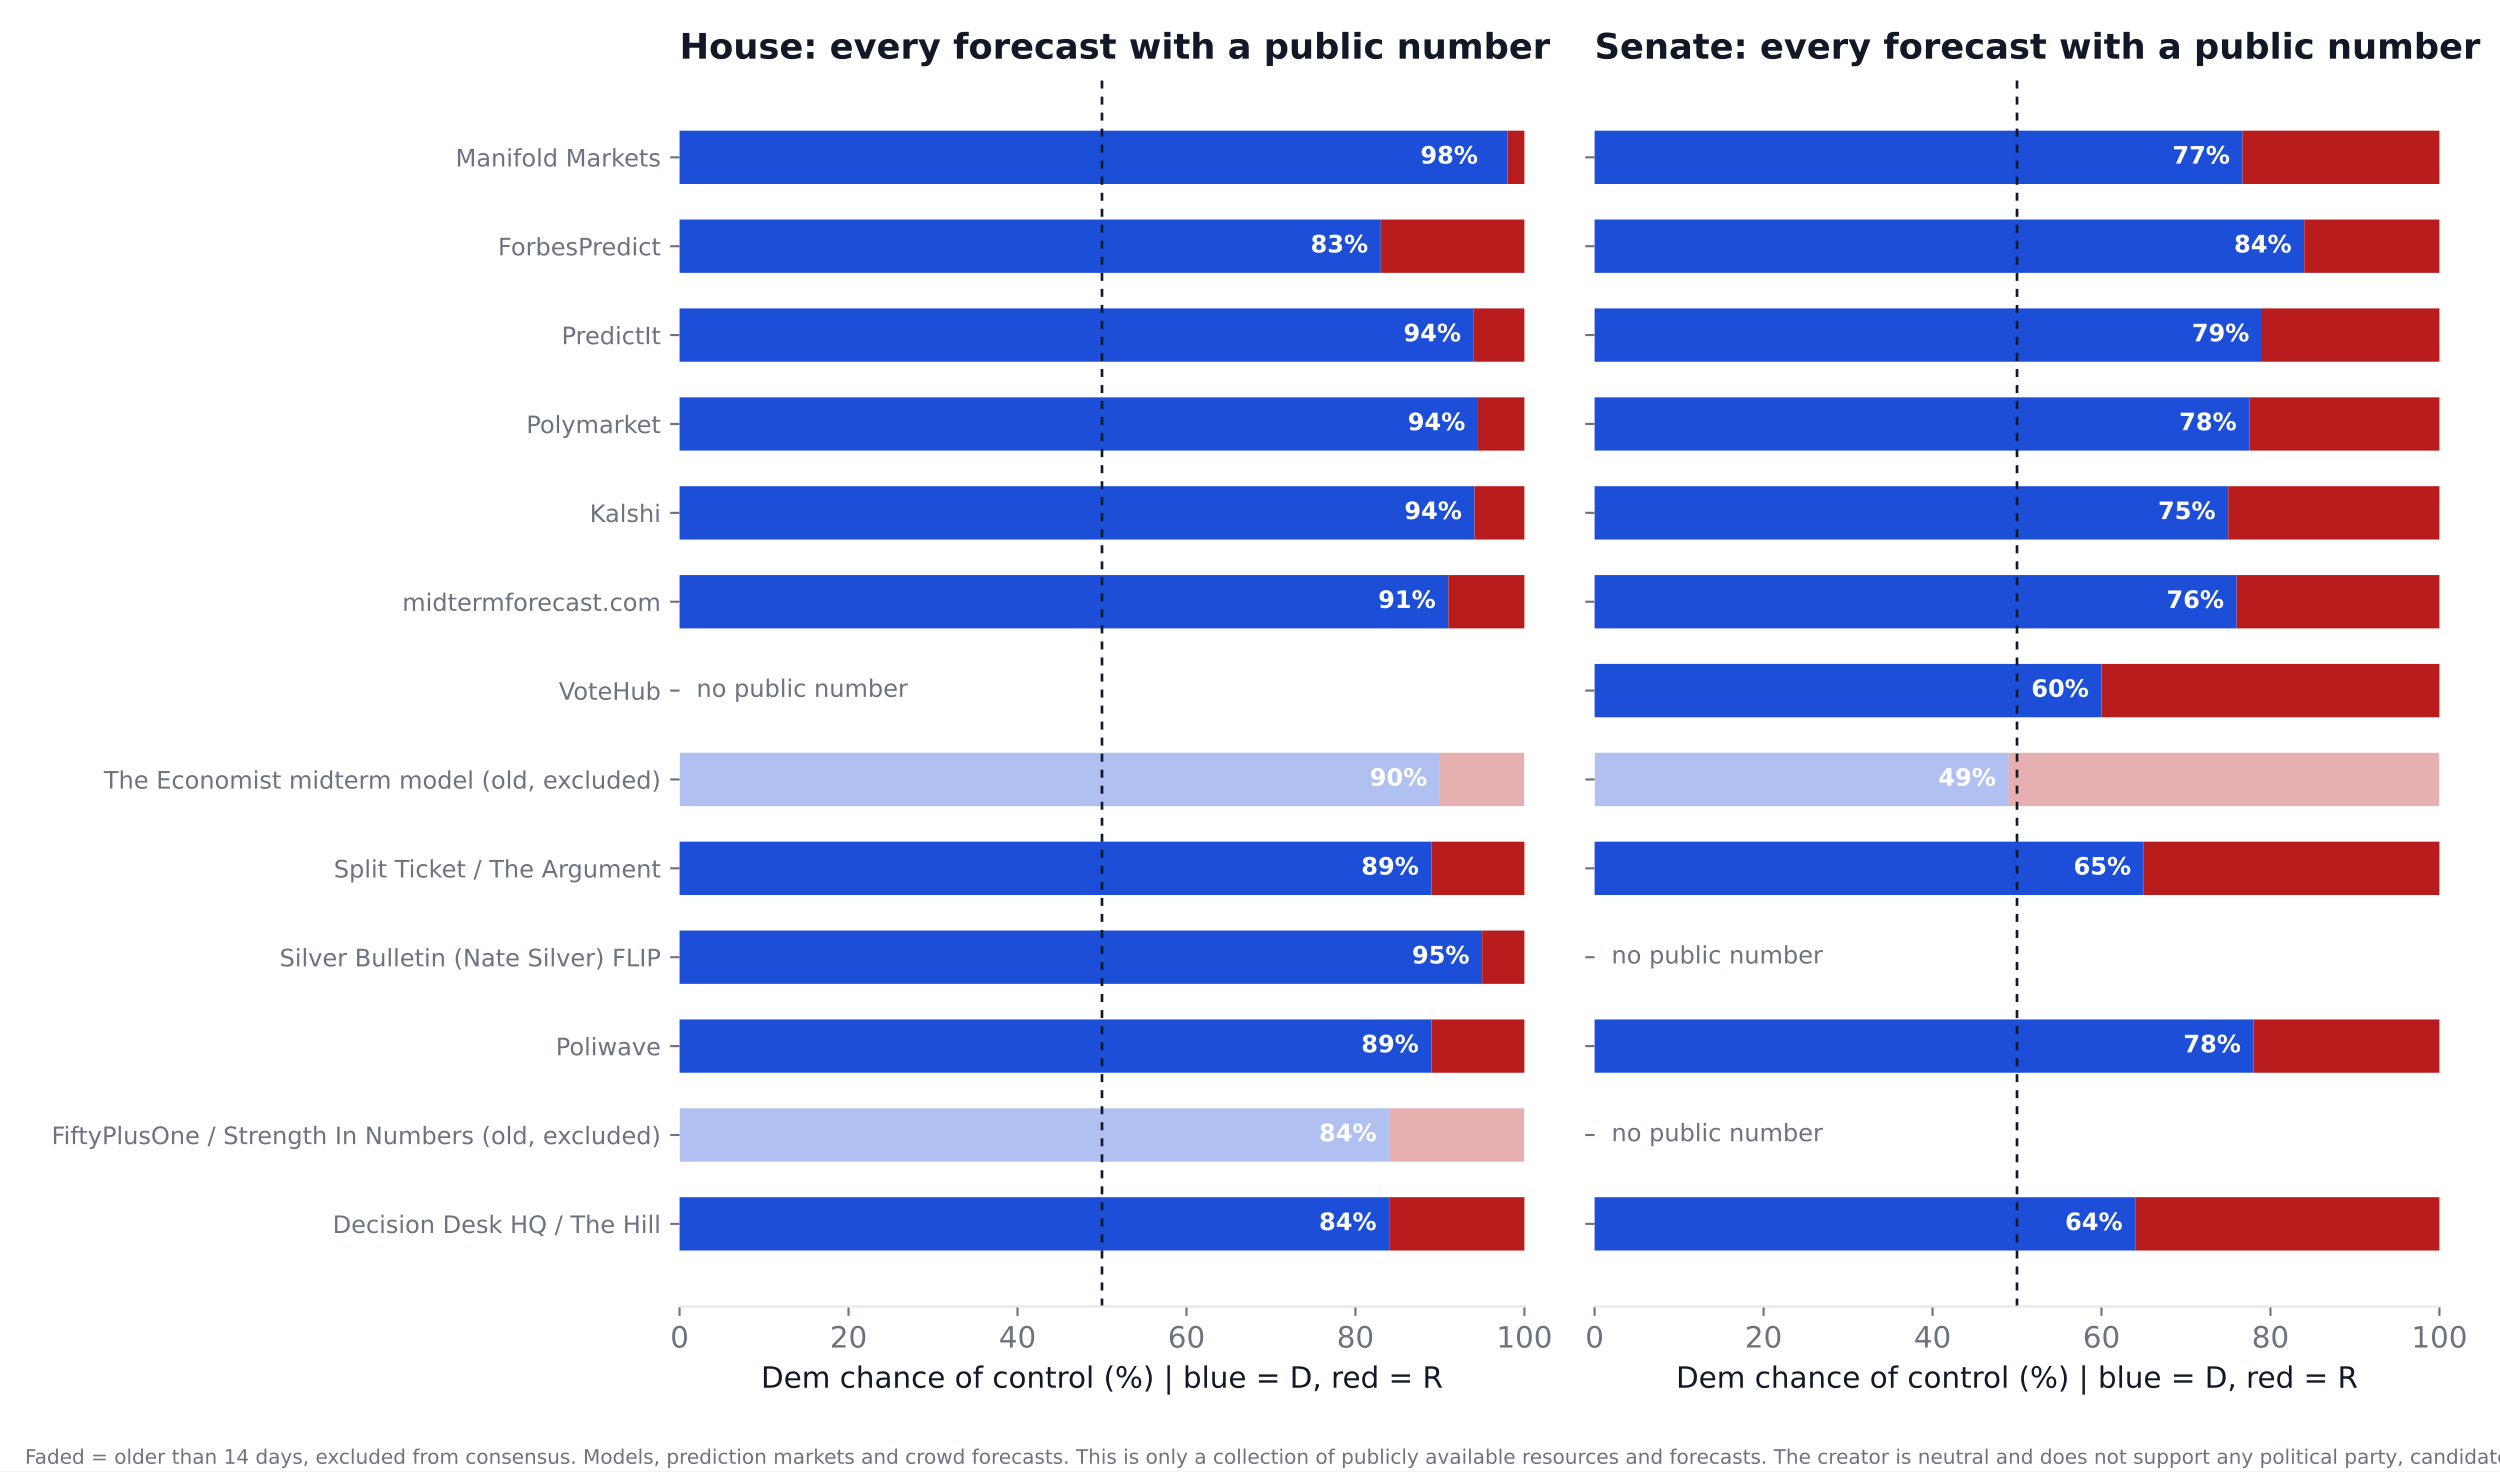
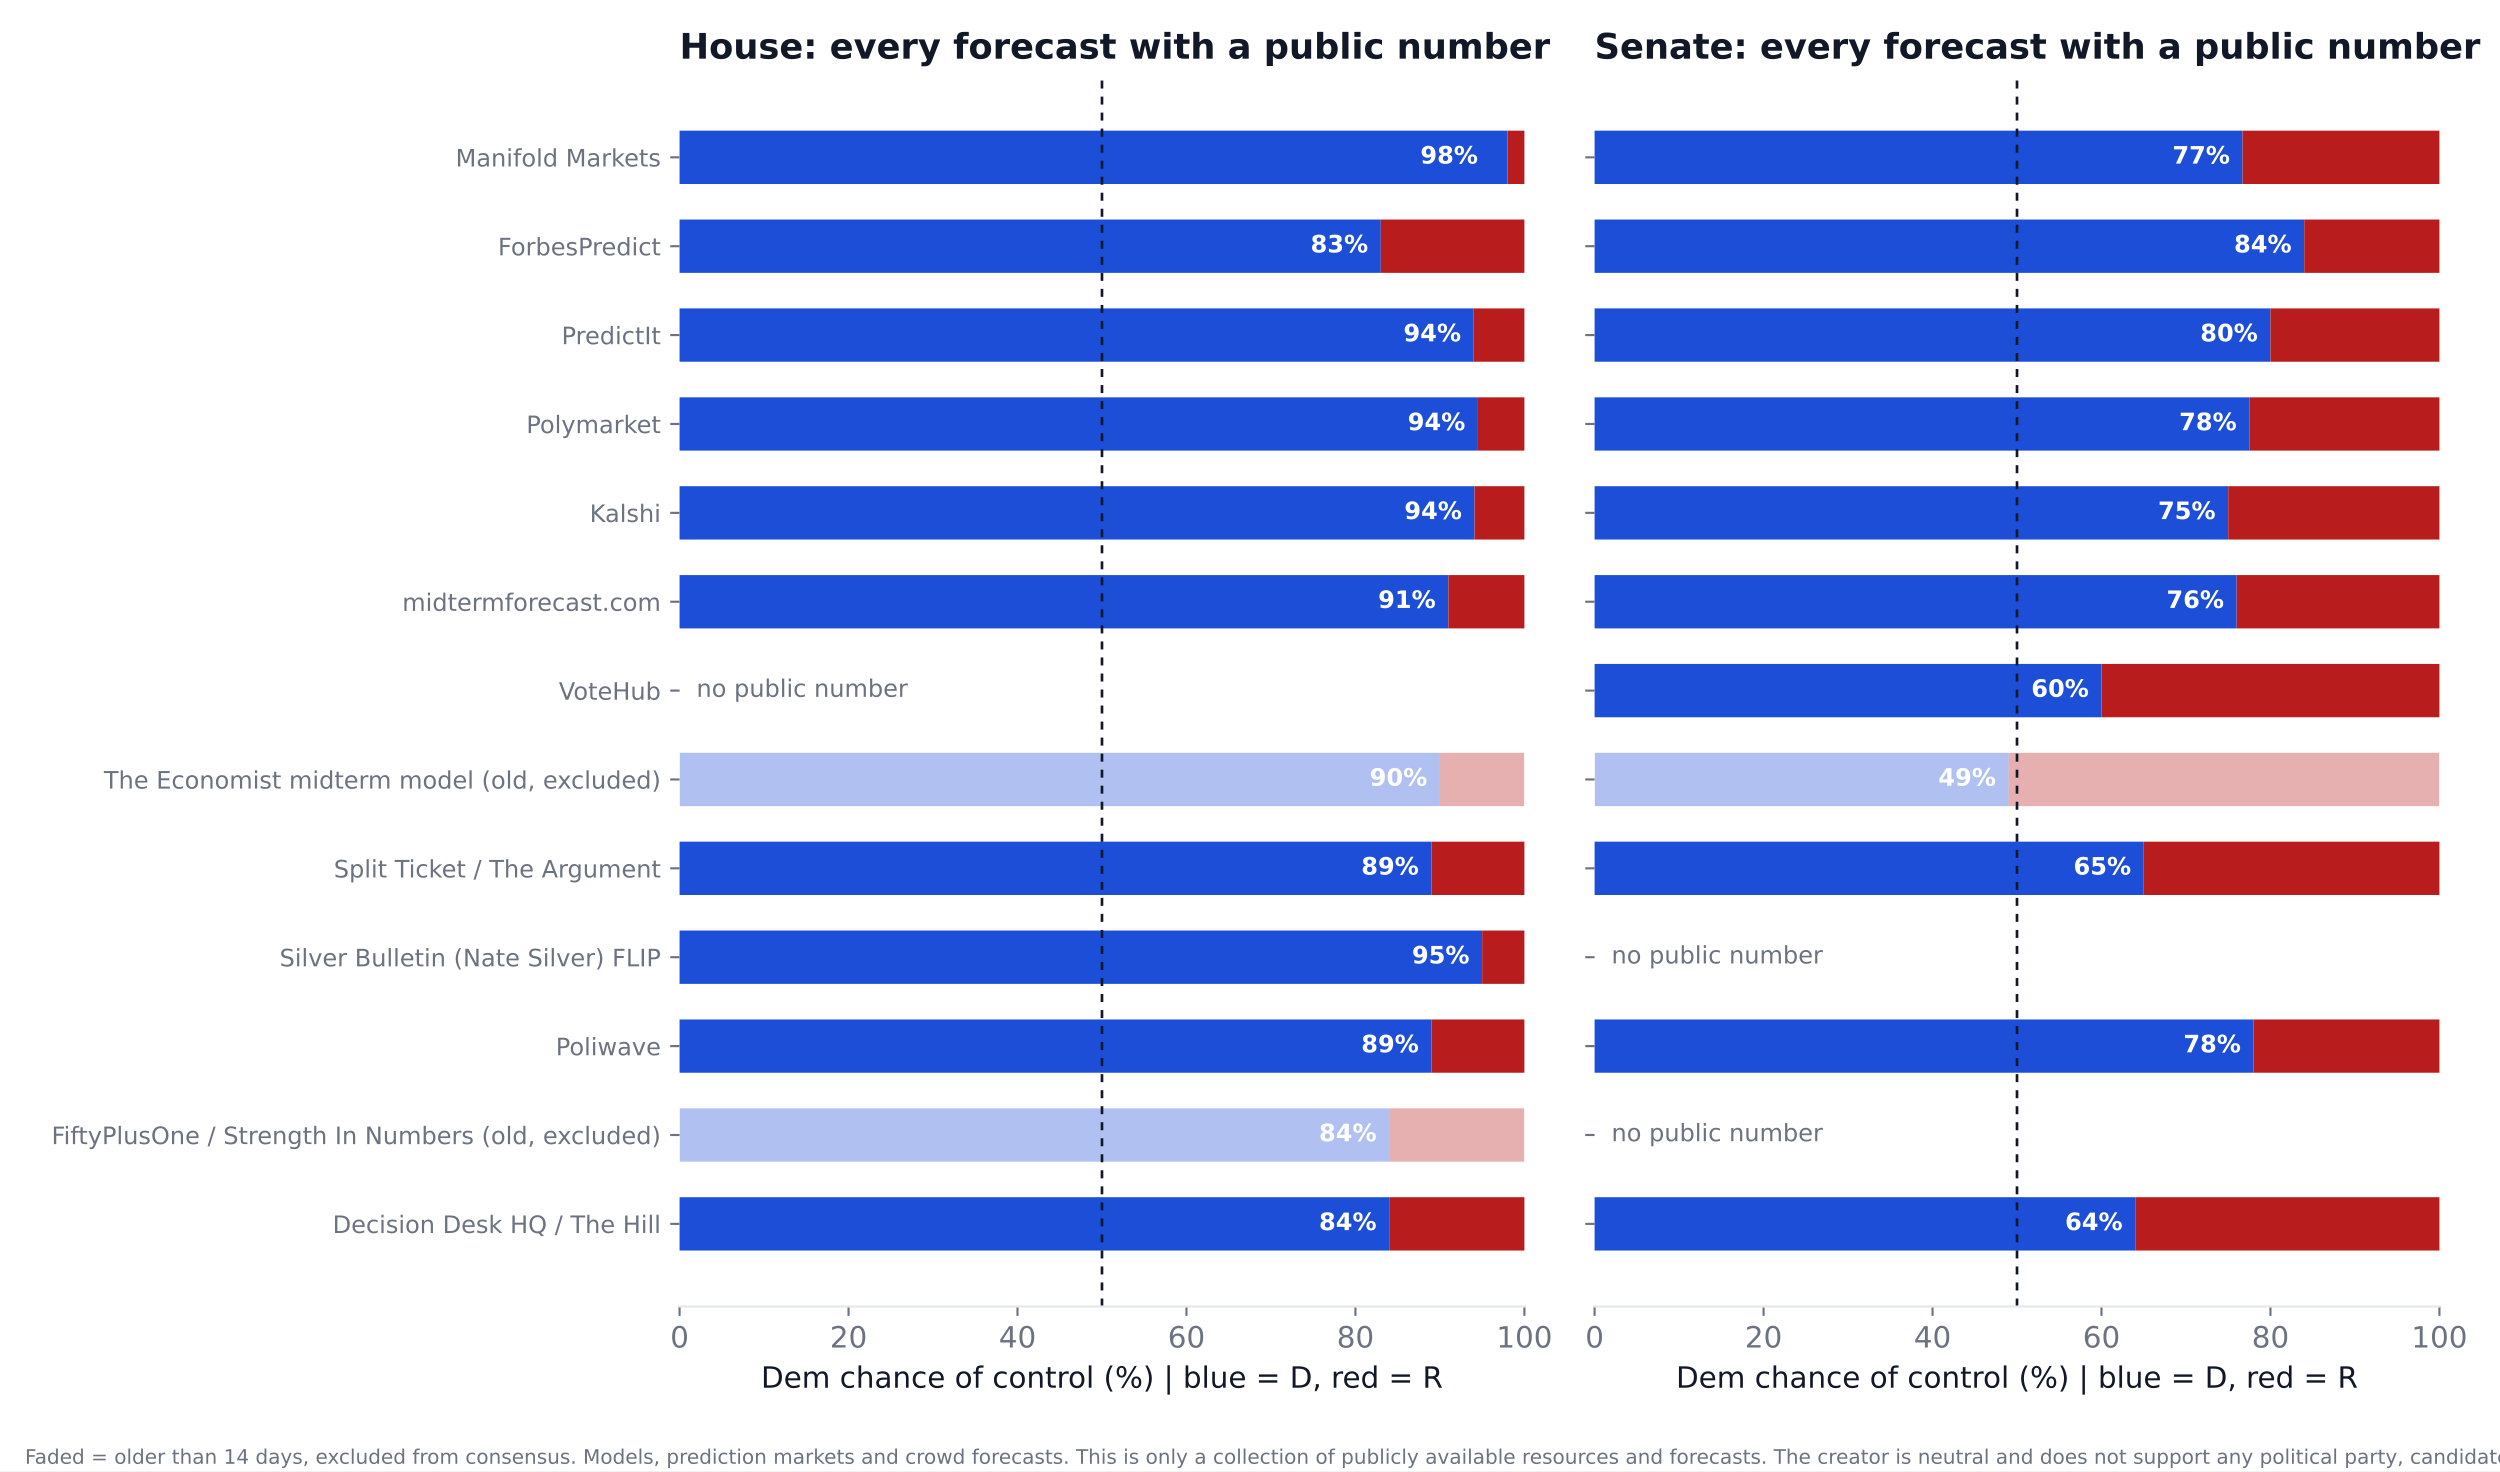
<svg xmlns="http://www.w3.org/2000/svg" xmlns:xlink="http://www.w3.org/1999/xlink" width="936pt" height="550.8pt" viewBox="0 0 936 550.8" version="1.1">
  <defs>
    <style type="text/css">*{stroke-linejoin: round; stroke-linecap: butt}</style>
  </defs>
  <g id="figure_1">
    <g id="patch_1">
      <path d="M 0 550.8  L 936 550.8  L 936 0  L 0 0  z " style="fill: #ffffff" />
    </g>
    <g id="axes_1">
      <g id="patch_2">
        <path d="M 254.433 489.159  L 570.736 489.159  L 570.736 27.96  L 254.433 27.96  z " style="fill: #ffffff" />
      </g>
      <g id="patch_3">
-         <path d="M 254.433 468.195  L 520.128 468.195  L 520.128 448.23  L 254.433 448.23  z " clip-path="url(#p573b0d3a78)" style="fill: #1d4ed8" />
+         <path d="M 254.433 468.195  L 520.128 468.195  L 520.128 448.23  L 254.433 448.23  z " clip-path="url(#pef28210be1)" style="fill: #1d4ed8" />
      </g>
      <g id="patch_4">
-         <path d="M 520.128 468.195  L 570.736 468.195  L 570.736 448.23  L 520.128 448.23  z " clip-path="url(#p573b0d3a78)" style="fill: #b91c1c" />
+         <path d="M 520.128 468.195  L 570.736 468.195  L 570.736 448.23  L 520.128 448.23  z " clip-path="url(#pef28210be1)" style="fill: #b91c1c" />
      </g>
      <g id="patch_5">
-         <path d="M 254.433 434.919  L 520.128 434.919  L 520.128 414.954  L 254.433 414.954  z " clip-path="url(#p573b0d3a78)" style="fill: #1d4ed8; opacity: 0.35" />
+         <path d="M 254.433 434.919  L 520.128 434.919  L 520.128 414.954  L 254.433 414.954  z " clip-path="url(#pef28210be1)" style="fill: #1d4ed8; opacity: 0.35" />
      </g>
      <g id="patch_6">
-         <path d="M 520.128 434.919  L 570.736 434.919  L 570.736 414.954  L 520.128 414.954  z " clip-path="url(#p573b0d3a78)" style="fill: #b91c1c; opacity: 0.35" />
+         <path d="M 520.128 434.919  L 570.736 434.919  L 570.736 414.954  L 520.128 414.954  z " clip-path="url(#pef28210be1)" style="fill: #b91c1c; opacity: 0.35" />
      </g>
      <g id="patch_7">
-         <path d="M 254.433 401.644  L 535.943 401.644  L 535.943 381.679  L 254.433 381.679  z " clip-path="url(#p573b0d3a78)" style="fill: #1d4ed8" />
+         <path d="M 254.433 401.644  L 535.943 401.644  L 535.943 381.679  L 254.433 381.679  z " clip-path="url(#pef28210be1)" style="fill: #1d4ed8" />
      </g>
      <g id="patch_8">
-         <path d="M 535.943 401.644  L 570.736 401.644  L 570.736 381.679  L 535.943 381.679  z " clip-path="url(#p573b0d3a78)" style="fill: #b91c1c" />
+         <path d="M 535.943 401.644  L 570.736 401.644  L 570.736 381.679  L 535.943 381.679  z " clip-path="url(#pef28210be1)" style="fill: #b91c1c" />
      </g>
      <g id="patch_9">
-         <path d="M 254.433 368.368  L 554.921 368.368  L 554.921 348.403  L 254.433 348.403  z " clip-path="url(#p573b0d3a78)" style="fill: #1d4ed8" />
+         <path d="M 254.433 368.368  L 554.921 368.368  L 554.921 348.403  L 254.433 348.403  z " clip-path="url(#pef28210be1)" style="fill: #1d4ed8" />
      </g>
      <g id="patch_10">
-         <path d="M 554.921 368.368  L 570.736 368.368  L 570.736 348.403  L 554.921 348.403  z " clip-path="url(#p573b0d3a78)" style="fill: #b91c1c" />
+         <path d="M 554.921 368.368  L 570.736 368.368  L 570.736 348.403  L 554.921 348.403  z " clip-path="url(#pef28210be1)" style="fill: #b91c1c" />
      </g>
      <g id="patch_11">
-         <path d="M 254.433 335.093  L 535.943 335.093  L 535.943 315.128  L 254.433 315.128  z " clip-path="url(#p573b0d3a78)" style="fill: #1d4ed8" />
+         <path d="M 254.433 335.093  L 535.943 335.093  L 535.943 315.128  L 254.433 315.128  z " clip-path="url(#pef28210be1)" style="fill: #1d4ed8" />
      </g>
      <g id="patch_12">
-         <path d="M 535.943 335.093  L 570.736 335.093  L 570.736 315.128  L 535.943 315.128  z " clip-path="url(#p573b0d3a78)" style="fill: #b91c1c" />
+         <path d="M 535.943 335.093  L 570.736 335.093  L 570.736 315.128  L 535.943 315.128  z " clip-path="url(#pef28210be1)" style="fill: #b91c1c" />
      </g>
      <g id="patch_13">
-         <path d="M 254.433 301.817  L 539.106 301.817  L 539.106 281.852  L 254.433 281.852  z " clip-path="url(#p573b0d3a78)" style="fill: #1d4ed8; opacity: 0.35" />
+         <path d="M 254.433 301.817  L 539.106 301.817  L 539.106 281.852  L 254.433 281.852  z " clip-path="url(#pef28210be1)" style="fill: #1d4ed8; opacity: 0.35" />
      </g>
      <g id="patch_14">
-         <path d="M 539.106 301.817  L 570.736 301.817  L 570.736 281.852  L 539.106 281.852  z " clip-path="url(#p573b0d3a78)" style="fill: #b91c1c; opacity: 0.35" />
+         <path d="M 539.106 301.817  L 570.736 301.817  L 570.736 281.852  L 539.106 281.852  z " clip-path="url(#pef28210be1)" style="fill: #b91c1c; opacity: 0.35" />
      </g>
      <g id="patch_15">
-         <path d="M 254.433 235.266  L 542.269 235.266  L 542.269 215.301  L 254.433 215.301  z " clip-path="url(#p573b0d3a78)" style="fill: #1d4ed8" />
+         <path d="M 254.433 235.266  L 542.269 235.266  L 542.269 215.301  L 254.433 215.301  z " clip-path="url(#pef28210be1)" style="fill: #1d4ed8" />
      </g>
      <g id="patch_16">
-         <path d="M 542.269 235.266  L 570.736 235.266  L 570.736 215.301  L 542.269 215.301  z " clip-path="url(#p573b0d3a78)" style="fill: #b91c1c" />
+         <path d="M 542.269 235.266  L 570.736 235.266  L 570.736 215.301  L 542.269 215.301  z " clip-path="url(#pef28210be1)" style="fill: #b91c1c" />
      </g>
      <g id="patch_17">
-         <path d="M 254.433 201.991  L 552.074 201.991  L 552.074 182.026  L 254.433 182.026  z " clip-path="url(#p573b0d3a78)" style="fill: #1d4ed8" />
+         <path d="M 254.433 201.991  L 552.074 201.991  L 552.074 182.026  L 254.433 182.026  z " clip-path="url(#pef28210be1)" style="fill: #1d4ed8" />
      </g>
      <g id="patch_18">
-         <path d="M 552.074 201.991  L 570.736 201.991  L 570.736 182.026  L 552.074 182.026  z " clip-path="url(#p573b0d3a78)" style="fill: #b91c1c" />
+         <path d="M 552.074 201.991  L 570.736 201.991  L 570.736 182.026  L 552.074 182.026  z " clip-path="url(#pef28210be1)" style="fill: #b91c1c" />
      </g>
      <g id="patch_19">
-         <path d="M 254.433 168.715  L 553.34 168.715  L 553.34 148.75  L 254.433 148.75  z " clip-path="url(#p573b0d3a78)" style="fill: #1d4ed8" />
+         <path d="M 254.433 168.715  L 553.34 168.715  L 553.34 148.75  L 254.433 148.75  z " clip-path="url(#pef28210be1)" style="fill: #1d4ed8" />
      </g>
      <g id="patch_20">
-         <path d="M 553.34 168.715  L 570.736 168.715  L 570.736 148.75  L 553.34 148.75  z " clip-path="url(#p573b0d3a78)" style="fill: #b91c1c" />
+         <path d="M 553.34 168.715  L 570.736 168.715  L 570.736 148.75  L 553.34 148.75  z " clip-path="url(#pef28210be1)" style="fill: #b91c1c" />
      </g>
      <g id="patch_21">
-         <path d="M 254.433 135.44  L 551.758 135.44  L 551.758 115.475  L 254.433 115.475  z " clip-path="url(#p573b0d3a78)" style="fill: #1d4ed8" />
+         <path d="M 254.433 135.44  L 551.758 135.44  L 551.758 115.475  L 254.433 115.475  z " clip-path="url(#pef28210be1)" style="fill: #1d4ed8" />
      </g>
      <g id="patch_22">
-         <path d="M 551.758 135.44  L 570.736 135.44  L 570.736 115.475  L 551.758 115.475  z " clip-path="url(#p573b0d3a78)" style="fill: #b91c1c" />
+         <path d="M 551.758 135.44  L 570.736 135.44  L 570.736 115.475  L 551.758 115.475  z " clip-path="url(#pef28210be1)" style="fill: #b91c1c" />
      </g>
      <g id="patch_23">
-         <path d="M 254.433 102.164  L 516.965 102.164  L 516.965 82.199  L 254.433 82.199  z " clip-path="url(#p573b0d3a78)" style="fill: #1d4ed8" />
+         <path d="M 254.433 102.164  L 516.965 102.164  L 516.965 82.199  L 254.433 82.199  z " clip-path="url(#pef28210be1)" style="fill: #1d4ed8" />
      </g>
      <g id="patch_24">
-         <path d="M 516.965 102.164  L 570.736 102.164  L 570.736 82.199  L 516.965 82.199  z " clip-path="url(#p573b0d3a78)" style="fill: #b91c1c" />
+         <path d="M 516.965 102.164  L 570.736 102.164  L 570.736 82.199  L 516.965 82.199  z " clip-path="url(#pef28210be1)" style="fill: #b91c1c" />
      </g>
      <g id="patch_25">
-         <path d="M 254.433 68.889  L 564.41 68.889  L 564.41 48.924  L 254.433 48.924  z " clip-path="url(#p573b0d3a78)" style="fill: #1d4ed8" />
+         <path d="M 254.433 68.889  L 564.41 68.889  L 564.41 48.924  L 254.433 48.924  z " clip-path="url(#pef28210be1)" style="fill: #1d4ed8" />
      </g>
      <g id="patch_26">
-         <path d="M 564.41 68.889  L 570.736 68.889  L 570.736 48.924  L 564.41 48.924  z " clip-path="url(#p573b0d3a78)" style="fill: #b91c1c" />
+         <path d="M 564.41 68.889  L 570.736 68.889  L 570.736 48.924  L 564.41 48.924  z " clip-path="url(#pef28210be1)" style="fill: #b91c1c" />
      </g>
      <g id="matplotlib.axis_1">
        <g id="xtick_1">
          <g id="line2d_1">
            <defs>
-               <path id="m661277ef2f" d="M 0 0  L 0 3.5  " style="stroke: #6b7280; stroke-width: 0.8" />
+               <path id="me9a9415a19" d="M 0 0  L 0 3.5  " style="stroke: #6b7280; stroke-width: 0.8" />
            </defs>
            <g>
-               <use xlink:href="#m661277ef2f" x="254.433" y="489.159" style="fill: #6b7280; stroke: #6b7280; stroke-width: 0.8" />
+               <use xlink:href="#me9a9415a19" x="254.433" y="489.159" style="fill: #6b7280; stroke: #6b7280; stroke-width: 0.8" />
            </g>
          </g>
          <g id="text_1">
            <text style="font-size: 11px; font-family: 'DejaVu Sans'; text-anchor: middle; fill: #6b7280" x="254.433" y="504.516" transform="rotate(-0 254.4325 504.516)">0</text>
          </g>
        </g>
        <g id="xtick_2">
          <g id="line2d_2">
            <g>
-               <use xlink:href="#m661277ef2f" x="317.693" y="489.159" style="fill: #6b7280; stroke: #6b7280; stroke-width: 0.8" />
+               <use xlink:href="#me9a9415a19" x="317.693" y="489.159" style="fill: #6b7280; stroke: #6b7280; stroke-width: 0.8" />
            </g>
          </g>
          <g id="text_2">
            <text style="font-size: 11px; font-family: 'DejaVu Sans'; text-anchor: middle; fill: #6b7280" x="317.693" y="504.516" transform="rotate(-0 317.6932 504.516)">20</text>
          </g>
        </g>
        <g id="xtick_3">
          <g id="line2d_3">
            <g>
-               <use xlink:href="#m661277ef2f" x="380.954" y="489.159" style="fill: #6b7280; stroke: #6b7280; stroke-width: 0.8" />
+               <use xlink:href="#me9a9415a19" x="380.954" y="489.159" style="fill: #6b7280; stroke: #6b7280; stroke-width: 0.8" />
            </g>
          </g>
          <g id="text_3">
            <text style="font-size: 11px; font-family: 'DejaVu Sans'; text-anchor: middle; fill: #6b7280" x="380.954" y="504.516" transform="rotate(-0 380.954 504.516)">40</text>
          </g>
        </g>
        <g id="xtick_4">
          <g id="line2d_4">
            <g>
-               <use xlink:href="#m661277ef2f" x="444.215" y="489.159" style="fill: #6b7280; stroke: #6b7280; stroke-width: 0.8" />
+               <use xlink:href="#me9a9415a19" x="444.215" y="489.159" style="fill: #6b7280; stroke: #6b7280; stroke-width: 0.8" />
            </g>
          </g>
          <g id="text_4">
            <text style="font-size: 11px; font-family: 'DejaVu Sans'; text-anchor: middle; fill: #6b7280" x="444.215" y="504.516" transform="rotate(-0 444.2147 504.516)">60</text>
          </g>
        </g>
        <g id="xtick_5">
          <g id="line2d_5">
            <g>
-               <use xlink:href="#m661277ef2f" x="507.476" y="489.159" style="fill: #6b7280; stroke: #6b7280; stroke-width: 0.8" />
+               <use xlink:href="#me9a9415a19" x="507.476" y="489.159" style="fill: #6b7280; stroke: #6b7280; stroke-width: 0.8" />
            </g>
          </g>
          <g id="text_5">
            <text style="font-size: 11px; font-family: 'DejaVu Sans'; text-anchor: middle; fill: #6b7280" x="507.476" y="504.516" transform="rotate(-0 507.4755 504.516)">80</text>
          </g>
        </g>
        <g id="xtick_6">
          <g id="line2d_6">
            <g>
-               <use xlink:href="#m661277ef2f" x="570.736" y="489.159" style="fill: #6b7280; stroke: #6b7280; stroke-width: 0.8" />
+               <use xlink:href="#me9a9415a19" x="570.736" y="489.159" style="fill: #6b7280; stroke: #6b7280; stroke-width: 0.8" />
            </g>
          </g>
          <g id="text_6">
            <text style="font-size: 11px; font-family: 'DejaVu Sans'; text-anchor: middle; fill: #6b7280" x="570.736" y="504.516" transform="rotate(-0 570.7363 504.516)">100</text>
          </g>
        </g>
        <g id="text_7">
          <text style="font-size: 11px; font-family: 'DejaVu Sans'; text-anchor: middle; fill: #111827" x="412.584" y="519.565" transform="rotate(-0 412.5844 519.565)">Dem chance of control (%)  |  blue = D, red = R</text>
        </g>
      </g>
      <g id="matplotlib.axis_2">
        <g id="ytick_1">
          <g id="line2d_7">
            <defs>
-               <path id="mdd31489f31" d="M 0 0  L -3.5 0  " style="stroke: #6b7280; stroke-width: 0.8" />
+               <path id="mb37594d1e6" d="M 0 0  L -3.5 0  " style="stroke: #6b7280; stroke-width: 0.8" />
            </defs>
            <g>
-               <use xlink:href="#mdd31489f31" x="254.433" y="458.212" style="fill: #6b7280; stroke: #6b7280; stroke-width: 0.8" />
+               <use xlink:href="#mb37594d1e6" x="254.433" y="458.212" style="fill: #6b7280; stroke: #6b7280; stroke-width: 0.8" />
            </g>
          </g>
          <g id="text_8">
            <text style="font-size: 9px; font-family: 'DejaVu Sans'; text-anchor: end; fill: #6b7280" x="247.433" y="461.632" transform="rotate(-0 247.4325 461.6316)">Decision Desk HQ / The Hill</text>
          </g>
        </g>
        <g id="ytick_2">
          <g id="line2d_8">
            <g>
-               <use xlink:href="#mdd31489f31" x="254.433" y="424.937" style="fill: #6b7280; stroke: #6b7280; stroke-width: 0.8" />
+               <use xlink:href="#mb37594d1e6" x="254.433" y="424.937" style="fill: #6b7280; stroke: #6b7280; stroke-width: 0.8" />
            </g>
          </g>
          <g id="text_9">
            <text style="font-size: 9px; font-family: 'DejaVu Sans'; text-anchor: end; fill: #6b7280" x="247.433" y="428.356" transform="rotate(-0 247.4325 428.3561)">FiftyPlusOne / Strength In Numbers (old, excluded)</text>
          </g>
        </g>
        <g id="ytick_3">
          <g id="line2d_9">
            <g>
-               <use xlink:href="#mdd31489f31" x="254.433" y="391.661" style="fill: #6b7280; stroke: #6b7280; stroke-width: 0.8" />
+               <use xlink:href="#mb37594d1e6" x="254.433" y="391.661" style="fill: #6b7280; stroke: #6b7280; stroke-width: 0.8" />
            </g>
          </g>
          <g id="text_10">
            <text style="font-size: 9px; font-family: 'DejaVu Sans'; text-anchor: end; fill: #6b7280" x="247.433" y="395.081" transform="rotate(-0 247.4325 395.0806)">Poliwave</text>
          </g>
        </g>
        <g id="ytick_4">
          <g id="line2d_10">
            <g>
-               <use xlink:href="#mdd31489f31" x="254.433" y="358.386" style="fill: #6b7280; stroke: #6b7280; stroke-width: 0.8" />
+               <use xlink:href="#mb37594d1e6" x="254.433" y="358.386" style="fill: #6b7280; stroke: #6b7280; stroke-width: 0.8" />
            </g>
          </g>
          <g id="text_11">
            <text style="font-size: 9px; font-family: 'DejaVu Sans'; text-anchor: end; fill: #6b7280" x="247.433" y="361.805" transform="rotate(-0 247.4325 361.8051)">Silver Bulletin (Nate Silver) FLIP</text>
          </g>
        </g>
        <g id="ytick_5">
          <g id="line2d_11">
            <g>
-               <use xlink:href="#mdd31489f31" x="254.433" y="325.11" style="fill: #6b7280; stroke: #6b7280; stroke-width: 0.8" />
+               <use xlink:href="#mb37594d1e6" x="254.433" y="325.11" style="fill: #6b7280; stroke: #6b7280; stroke-width: 0.8" />
            </g>
          </g>
          <g id="text_12">
            <text style="font-size: 9px; font-family: 'DejaVu Sans'; text-anchor: end; fill: #6b7280" x="247.433" y="328.53" transform="rotate(-0 247.4325 328.5296)">Split Ticket / The Argument</text>
          </g>
        </g>
        <g id="ytick_6">
          <g id="line2d_12">
            <g>
-               <use xlink:href="#mdd31489f31" x="254.433" y="291.835" style="fill: #6b7280; stroke: #6b7280; stroke-width: 0.8" />
+               <use xlink:href="#mb37594d1e6" x="254.433" y="291.835" style="fill: #6b7280; stroke: #6b7280; stroke-width: 0.8" />
            </g>
          </g>
          <g id="text_13">
            <text style="font-size: 9px; font-family: 'DejaVu Sans'; text-anchor: end; fill: #6b7280" x="247.433" y="295.254" transform="rotate(-0 247.4325 295.2541)">The Economist midterm model (old, excluded)</text>
          </g>
        </g>
        <g id="ytick_7">
          <g id="line2d_13">
            <g>
-               <use xlink:href="#mdd31489f31" x="254.433" y="258.559" style="fill: #6b7280; stroke: #6b7280; stroke-width: 0.8" />
+               <use xlink:href="#mb37594d1e6" x="254.433" y="258.559" style="fill: #6b7280; stroke: #6b7280; stroke-width: 0.8" />
            </g>
          </g>
          <g id="text_14">
            <text style="font-size: 9px; font-family: 'DejaVu Sans'; text-anchor: end; fill: #6b7280" x="247.433" y="261.979" transform="rotate(-0 247.4325 261.9786)">VoteHub</text>
          </g>
        </g>
        <g id="ytick_8">
          <g id="line2d_14">
            <g>
-               <use xlink:href="#mdd31489f31" x="254.433" y="225.284" style="fill: #6b7280; stroke: #6b7280; stroke-width: 0.8" />
+               <use xlink:href="#mb37594d1e6" x="254.433" y="225.284" style="fill: #6b7280; stroke: #6b7280; stroke-width: 0.8" />
            </g>
          </g>
          <g id="text_15">
            <text style="font-size: 9px; font-family: 'DejaVu Sans'; text-anchor: end; fill: #6b7280" x="247.433" y="228.703" transform="rotate(-0 247.4325 228.7031)">midtermforecast.com</text>
          </g>
        </g>
        <g id="ytick_9">
          <g id="line2d_15">
            <g>
-               <use xlink:href="#mdd31489f31" x="254.433" y="192.008" style="fill: #6b7280; stroke: #6b7280; stroke-width: 0.8" />
+               <use xlink:href="#mb37594d1e6" x="254.433" y="192.008" style="fill: #6b7280; stroke: #6b7280; stroke-width: 0.8" />
            </g>
          </g>
          <g id="text_16">
            <text style="font-size: 9px; font-family: 'DejaVu Sans'; text-anchor: end; fill: #6b7280" x="247.433" y="195.428" transform="rotate(-0 247.4325 195.4276)">Kalshi</text>
          </g>
        </g>
        <g id="ytick_10">
          <g id="line2d_16">
            <g>
-               <use xlink:href="#mdd31489f31" x="254.433" y="158.733" style="fill: #6b7280; stroke: #6b7280; stroke-width: 0.8" />
+               <use xlink:href="#mb37594d1e6" x="254.433" y="158.733" style="fill: #6b7280; stroke: #6b7280; stroke-width: 0.8" />
            </g>
          </g>
          <g id="text_17">
            <text style="font-size: 9px; font-family: 'DejaVu Sans'; text-anchor: end; fill: #6b7280" x="247.433" y="162.152" transform="rotate(-0 247.4325 162.1521)">Polymarket</text>
          </g>
        </g>
        <g id="ytick_11">
          <g id="line2d_17">
            <g>
-               <use xlink:href="#mdd31489f31" x="254.433" y="125.457" style="fill: #6b7280; stroke: #6b7280; stroke-width: 0.8" />
+               <use xlink:href="#mb37594d1e6" x="254.433" y="125.457" style="fill: #6b7280; stroke: #6b7280; stroke-width: 0.8" />
            </g>
          </g>
          <g id="text_18">
            <text style="font-size: 9px; font-family: 'DejaVu Sans'; text-anchor: end; fill: #6b7280" x="247.433" y="128.877" transform="rotate(-0 247.4325 128.8765)">PredictIt</text>
          </g>
        </g>
        <g id="ytick_12">
          <g id="line2d_18">
            <g>
-               <use xlink:href="#mdd31489f31" x="254.433" y="92.182" style="fill: #6b7280; stroke: #6b7280; stroke-width: 0.8" />
+               <use xlink:href="#mb37594d1e6" x="254.433" y="92.182" style="fill: #6b7280; stroke: #6b7280; stroke-width: 0.8" />
            </g>
          </g>
          <g id="text_19">
            <text style="font-size: 9px; font-family: 'DejaVu Sans'; text-anchor: end; fill: #6b7280" x="247.433" y="95.601" transform="rotate(-0 247.4325 95.60103)">ForbesPredict</text>
          </g>
        </g>
        <g id="ytick_13">
          <g id="line2d_19">
            <g>
-               <use xlink:href="#mdd31489f31" x="254.433" y="58.906" style="fill: #6b7280; stroke: #6b7280; stroke-width: 0.8" />
+               <use xlink:href="#mb37594d1e6" x="254.433" y="58.906" style="fill: #6b7280; stroke: #6b7280; stroke-width: 0.8" />
            </g>
          </g>
          <g id="text_20">
            <text style="font-size: 9px; font-family: 'DejaVu Sans'; text-anchor: end; fill: #6b7280" x="247.433" y="62.326" transform="rotate(-0 247.4325 62.32552)">Manifold Markets</text>
          </g>
        </g>
      </g>
      <g id="line2d_20">
-         <path d="M 412.584 489.159  L 412.584 27.96  " clip-path="url(#p573b0d3a78)" style="fill: none; stroke-dasharray: 3,3; stroke-dashoffset: 0; stroke: #111827" />
+         <path d="M 412.584 489.159  L 412.584 27.96  " clip-path="url(#pef28210be1)" style="fill: none; stroke-dasharray: 3,3; stroke-dashoffset: 0; stroke: #111827" />
      </g>
      <g id="patch_27">
        <path d="M 254.433 489.159  L 570.736 489.159  " style="fill: none; stroke: #e5e7eb; stroke-width: 0.8; stroke-linejoin: miter; stroke-linecap: square" />
      </g>
      <g id="text_21">
        <text style="font-weight: 700; font-size: 9px; font-family: 'DejaVu Sans'; text-anchor: end; fill: #ffffff" x="515.383" y="460.55" transform="rotate(-0 515.3831 460.5502)">84%</text>
      </g>
      <g id="text_22">
        <text style="font-weight: 700; font-size: 9px; font-family: 'DejaVu Sans'; text-anchor: end; fill: #ffffff" x="515.383" y="427.275" transform="rotate(-0 515.3831 427.2747)">84%</text>
      </g>
      <g id="text_23">
        <text style="font-weight: 700; font-size: 9px; font-family: 'DejaVu Sans'; text-anchor: end; fill: #ffffff" x="531.198" y="393.999" transform="rotate(-0 531.1983 393.9992)">89%</text>
      </g>
      <g id="text_24">
        <text style="font-weight: 700; font-size: 9px; font-family: 'DejaVu Sans'; text-anchor: end; fill: #ffffff" x="550.177" y="360.724" transform="rotate(-0 550.1765 360.7237)">95%</text>
      </g>
      <g id="text_25">
        <text style="font-weight: 700; font-size: 9px; font-family: 'DejaVu Sans'; text-anchor: end; fill: #ffffff" x="531.198" y="327.448" transform="rotate(-0 531.1983 327.4482)">89%</text>
      </g>
      <g id="text_26">
        <text style="font-weight: 700; font-size: 9px; font-family: 'DejaVu Sans'; text-anchor: end; fill: #ffffff" x="534.361" y="294.173" transform="rotate(-0 534.3613 294.1727)">90%</text>
      </g>
      <g id="text_27">
        <text style="font-size: 9px; font-family: 'DejaVu Sans'; text-anchor: start; fill: #6b7280" x="260.759" y="260.898" transform="rotate(-0 260.7586 260.8975)">no public number</text>
      </g>
      <g id="text_28">
        <text style="font-weight: 700; font-size: 9px; font-family: 'DejaVu Sans'; text-anchor: end; fill: #ffffff" x="537.524" y="227.622" transform="rotate(-0 537.5244 227.6217)">91%</text>
      </g>
      <g id="text_29">
        <text style="font-weight: 700; font-size: 9px; font-family: 'DejaVu Sans'; text-anchor: end; fill: #ffffff" x="547.33" y="194.346" transform="rotate(-0 547.3298 194.3462)">94%</text>
      </g>
      <g id="text_30">
        <text style="font-weight: 700; font-size: 9px; font-family: 'DejaVu Sans'; text-anchor: end; fill: #ffffff" x="548.595" y="161.071" transform="rotate(-0 548.595 161.0706)">94%</text>
      </g>
      <g id="text_31">
        <text style="font-weight: 700; font-size: 9px; font-family: 'DejaVu Sans'; text-anchor: end; fill: #ffffff" x="547.013" y="127.795" transform="rotate(-0 547.0135 127.7951)">94%</text>
      </g>
      <g id="text_32">
        <text style="font-weight: 700; font-size: 9px; font-family: 'DejaVu Sans'; text-anchor: end; fill: #ffffff" x="512.22" y="94.52" transform="rotate(-0 512.2201 94.51963)">83%</text>
      </g>
      <g id="text_33">
        <text style="font-weight: 700; font-size: 9px; font-family: 'DejaVu Sans'; text-anchor: end; fill: #ffffff" x="553.34" y="61.244" transform="rotate(-0 553.3395 61.24412)">98%</text>
      </g>
      <g id="text_34">
        <text style="font-weight: 700; font-size: 13.2px; font-family: 'DejaVu Sans'; text-anchor: start; fill: #111827" x="254.433" y="21.96" transform="rotate(-0 254.4325 21.96)">House: every forecast with a public number</text>
      </g>
    </g>
    <g id="axes_2">
      <g id="patch_28">
        <path d="M 597.016 489.159  L 913.32 489.159  L 913.32 27.96  L 597.016 27.96  z " style="fill: #ffffff" />
      </g>
      <g id="patch_29">
-         <path d="M 597.016 468.195  L 799.451 468.195  L 799.451 448.23  L 597.016 448.23  z " clip-path="url(#pc05a784615)" style="fill: #1d4ed8" />
+         <path d="M 597.016 468.195  L 799.451 468.195  L 799.451 448.23  L 597.016 448.23  z " clip-path="url(#p5419b7265d)" style="fill: #1d4ed8" />
      </g>
      <g id="patch_30">
-         <path d="M 799.451 468.195  L 913.32 468.195  L 913.32 448.23  L 799.451 448.23  z " clip-path="url(#pc05a784615)" style="fill: #b91c1c" />
+         <path d="M 799.451 468.195  L 913.32 468.195  L 913.32 448.23  L 799.451 448.23  z " clip-path="url(#p5419b7265d)" style="fill: #b91c1c" />
      </g>
      <g id="patch_31">
-         <path d="M 597.016 401.644  L 843.733 401.644  L 843.733 381.679  L 597.016 381.679  z " clip-path="url(#pc05a784615)" style="fill: #1d4ed8" />
+         <path d="M 597.016 401.644  L 843.733 401.644  L 843.733 381.679  L 597.016 381.679  z " clip-path="url(#p5419b7265d)" style="fill: #1d4ed8" />
      </g>
      <g id="patch_32">
-         <path d="M 843.733 401.644  L 913.32 401.644  L 913.32 381.679  L 843.733 381.679  z " clip-path="url(#pc05a784615)" style="fill: #b91c1c" />
+         <path d="M 843.733 401.644  L 913.32 401.644  L 913.32 381.679  L 843.733 381.679  z " clip-path="url(#p5419b7265d)" style="fill: #b91c1c" />
      </g>
      <g id="patch_33">
-         <path d="M 597.016 335.093  L 802.614 335.093  L 802.614 315.128  L 597.016 315.128  z " clip-path="url(#pc05a784615)" style="fill: #1d4ed8" />
+         <path d="M 597.016 335.093  L 802.614 335.093  L 802.614 315.128  L 597.016 315.128  z " clip-path="url(#p5419b7265d)" style="fill: #1d4ed8" />
      </g>
      <g id="patch_34">
-         <path d="M 802.614 335.093  L 913.32 335.093  L 913.32 315.128  L 802.614 315.128  z " clip-path="url(#pc05a784615)" style="fill: #b91c1c" />
+         <path d="M 802.614 335.093  L 913.32 335.093  L 913.32 315.128  L 802.614 315.128  z " clip-path="url(#p5419b7265d)" style="fill: #b91c1c" />
      </g>
      <g id="patch_35">
-         <path d="M 597.016 301.817  L 752.005 301.817  L 752.005 281.852  L 597.016 281.852  z " clip-path="url(#pc05a784615)" style="fill: #1d4ed8; opacity: 0.35" />
+         <path d="M 597.016 301.817  L 752.005 301.817  L 752.005 281.852  L 597.016 281.852  z " clip-path="url(#p5419b7265d)" style="fill: #1d4ed8; opacity: 0.35" />
      </g>
      <g id="patch_36">
-         <path d="M 752.005 301.817  L 913.32 301.817  L 913.32 281.852  L 752.005 281.852  z " clip-path="url(#pc05a784615)" style="fill: #b91c1c; opacity: 0.35" />
+         <path d="M 752.005 301.817  L 913.32 301.817  L 913.32 281.852  L 752.005 281.852  z " clip-path="url(#p5419b7265d)" style="fill: #b91c1c; opacity: 0.35" />
      </g>
      <g id="patch_37">
-         <path d="M 597.016 268.542  L 786.798 268.542  L 786.798 248.577  L 597.016 248.577  z " clip-path="url(#pc05a784615)" style="fill: #1d4ed8" />
+         <path d="M 597.016 268.542  L 786.798 268.542  L 786.798 248.577  L 597.016 248.577  z " clip-path="url(#p5419b7265d)" style="fill: #1d4ed8" />
      </g>
      <g id="patch_38">
-         <path d="M 786.798 268.542  L 913.32 268.542  L 913.32 248.577  L 786.798 248.577  z " clip-path="url(#pc05a784615)" style="fill: #b91c1c" />
+         <path d="M 786.798 268.542  L 913.32 268.542  L 913.32 248.577  L 786.798 248.577  z " clip-path="url(#p5419b7265d)" style="fill: #b91c1c" />
      </g>
      <g id="patch_39">
-         <path d="M 597.016 235.266  L 837.407 235.266  L 837.407 215.301  L 597.016 215.301  z " clip-path="url(#pc05a784615)" style="fill: #1d4ed8" />
+         <path d="M 597.016 235.266  L 837.407 235.266  L 837.407 215.301  L 597.016 215.301  z " clip-path="url(#p5419b7265d)" style="fill: #1d4ed8" />
      </g>
      <g id="patch_40">
-         <path d="M 837.407 235.266  L 913.32 235.266  L 913.32 215.301  L 837.407 215.301  z " clip-path="url(#pc05a784615)" style="fill: #b91c1c" />
+         <path d="M 837.407 235.266  L 913.32 235.266  L 913.32 215.301  L 837.407 215.301  z " clip-path="url(#p5419b7265d)" style="fill: #b91c1c" />
      </g>
      <g id="patch_41">
-         <path d="M 597.016 201.991  L 834.244 201.991  L 834.244 182.026  L 597.016 182.026  z " clip-path="url(#pc05a784615)" style="fill: #1d4ed8" />
+         <path d="M 597.016 201.991  L 834.244 201.991  L 834.244 182.026  L 597.016 182.026  z " clip-path="url(#p5419b7265d)" style="fill: #1d4ed8" />
      </g>
      <g id="patch_42">
-         <path d="M 834.244 201.991  L 913.32 201.991  L 913.32 182.026  L 834.244 182.026  z " clip-path="url(#pc05a784615)" style="fill: #b91c1c" />
+         <path d="M 834.244 201.991  L 913.32 201.991  L 913.32 182.026  L 834.244 182.026  z " clip-path="url(#p5419b7265d)" style="fill: #b91c1c" />
      </g>
      <g id="patch_43">
-         <path d="M 597.016 168.715  L 842.152 168.715  L 842.152 148.75  L 597.016 148.75  z " clip-path="url(#pc05a784615)" style="fill: #1d4ed8" />
+         <path d="M 597.016 168.715  L 842.152 168.715  L 842.152 148.75  L 597.016 148.75  z " clip-path="url(#p5419b7265d)" style="fill: #1d4ed8" />
      </g>
      <g id="patch_44">
-         <path d="M 842.152 168.715  L 913.32 168.715  L 913.32 148.75  L 842.152 148.75  z " clip-path="url(#pc05a784615)" style="fill: #b91c1c" />
+         <path d="M 842.152 168.715  L 913.32 168.715  L 913.32 148.75  L 842.152 148.75  z " clip-path="url(#p5419b7265d)" style="fill: #b91c1c" />
      </g>
      <g id="patch_45">
-         <path d="M 597.016 135.44  L 846.896 135.44  L 846.896 115.475  L 597.016 115.475  z " clip-path="url(#pc05a784615)" style="fill: #1d4ed8" />
+         <path d="M 597.016 135.44  L 850.059 135.44  L 850.059 115.475  L 597.016 115.475  z " clip-path="url(#p5419b7265d)" style="fill: #1d4ed8" />
      </g>
      <g id="patch_46">
-         <path d="M 846.896 135.44  L 913.32 135.44  L 913.32 115.475  L 846.896 115.475  z " clip-path="url(#pc05a784615)" style="fill: #b91c1c" />
+         <path d="M 850.059 135.44  L 913.32 135.44  L 913.32 115.475  L 850.059 115.475  z " clip-path="url(#p5419b7265d)" style="fill: #b91c1c" />
      </g>
      <g id="patch_47">
-         <path d="M 597.016 102.164  L 862.711 102.164  L 862.711 82.199  L 597.016 82.199  z " clip-path="url(#pc05a784615)" style="fill: #1d4ed8" />
+         <path d="M 597.016 102.164  L 862.711 102.164  L 862.711 82.199  L 597.016 82.199  z " clip-path="url(#p5419b7265d)" style="fill: #1d4ed8" />
      </g>
      <g id="patch_48">
-         <path d="M 862.711 102.164  L 913.32 102.164  L 913.32 82.199  L 862.711 82.199  z " clip-path="url(#pc05a784615)" style="fill: #b91c1c" />
+         <path d="M 862.711 102.164  L 913.32 102.164  L 913.32 82.199  L 862.711 82.199  z " clip-path="url(#p5419b7265d)" style="fill: #b91c1c" />
      </g>
      <g id="patch_49">
-         <path d="M 597.016 68.889  L 839.621 68.889  L 839.621 48.924  L 597.016 48.924  z " clip-path="url(#pc05a784615)" style="fill: #1d4ed8" />
+         <path d="M 597.016 68.889  L 839.621 68.889  L 839.621 48.924  L 597.016 48.924  z " clip-path="url(#p5419b7265d)" style="fill: #1d4ed8" />
      </g>
      <g id="patch_50">
-         <path d="M 839.621 68.889  L 913.32 68.889  L 913.32 48.924  L 839.621 48.924  z " clip-path="url(#pc05a784615)" style="fill: #b91c1c" />
+         <path d="M 839.621 68.889  L 913.32 68.889  L 913.32 48.924  L 839.621 48.924  z " clip-path="url(#p5419b7265d)" style="fill: #b91c1c" />
      </g>
      <g id="matplotlib.axis_3">
        <g id="xtick_7">
          <g id="line2d_21">
            <g>
-               <use xlink:href="#m661277ef2f" x="597.016" y="489.159" style="fill: #6b7280; stroke: #6b7280; stroke-width: 0.8" />
+               <use xlink:href="#me9a9415a19" x="597.016" y="489.159" style="fill: #6b7280; stroke: #6b7280; stroke-width: 0.8" />
            </g>
          </g>
          <g id="text_35">
            <text style="font-size: 11px; font-family: 'DejaVu Sans'; text-anchor: middle; fill: #6b7280" x="597.016" y="504.516" transform="rotate(-0 597.0163 504.516)">0</text>
          </g>
        </g>
        <g id="xtick_8">
          <g id="line2d_22">
            <g>
-               <use xlink:href="#m661277ef2f" x="660.277" y="489.159" style="fill: #6b7280; stroke: #6b7280; stroke-width: 0.8" />
+               <use xlink:href="#me9a9415a19" x="660.277" y="489.159" style="fill: #6b7280; stroke: #6b7280; stroke-width: 0.8" />
            </g>
          </g>
          <g id="text_36">
            <text style="font-size: 11px; font-family: 'DejaVu Sans'; text-anchor: middle; fill: #6b7280" x="660.277" y="504.516" transform="rotate(-0 660.277 504.516)">20</text>
          </g>
        </g>
        <g id="xtick_9">
          <g id="line2d_23">
            <g>
-               <use xlink:href="#m661277ef2f" x="723.538" y="489.159" style="fill: #6b7280; stroke: #6b7280; stroke-width: 0.8" />
+               <use xlink:href="#me9a9415a19" x="723.538" y="489.159" style="fill: #6b7280; stroke: #6b7280; stroke-width: 0.8" />
            </g>
          </g>
          <g id="text_37">
            <text style="font-size: 11px; font-family: 'DejaVu Sans'; text-anchor: middle; fill: #6b7280" x="723.538" y="504.516" transform="rotate(-0 723.5377 504.516)">40</text>
          </g>
        </g>
        <g id="xtick_10">
          <g id="line2d_24">
            <g>
-               <use xlink:href="#m661277ef2f" x="786.798" y="489.159" style="fill: #6b7280; stroke: #6b7280; stroke-width: 0.8" />
+               <use xlink:href="#me9a9415a19" x="786.798" y="489.159" style="fill: #6b7280; stroke: #6b7280; stroke-width: 0.8" />
            </g>
          </g>
          <g id="text_38">
            <text style="font-size: 11px; font-family: 'DejaVu Sans'; text-anchor: middle; fill: #6b7280" x="786.798" y="504.516" transform="rotate(-0 786.7985 504.516)">60</text>
          </g>
        </g>
        <g id="xtick_11">
          <g id="line2d_25">
            <g>
-               <use xlink:href="#m661277ef2f" x="850.059" y="489.159" style="fill: #6b7280; stroke: #6b7280; stroke-width: 0.8" />
+               <use xlink:href="#me9a9415a19" x="850.059" y="489.159" style="fill: #6b7280; stroke: #6b7280; stroke-width: 0.8" />
            </g>
          </g>
          <g id="text_39">
            <text style="font-size: 11px; font-family: 'DejaVu Sans'; text-anchor: middle; fill: #6b7280" x="850.059" y="504.516" transform="rotate(-0 850.0593 504.516)">80</text>
          </g>
        </g>
        <g id="xtick_12">
          <g id="line2d_26">
            <g>
-               <use xlink:href="#m661277ef2f" x="913.32" y="489.159" style="fill: #6b7280; stroke: #6b7280; stroke-width: 0.8" />
+               <use xlink:href="#me9a9415a19" x="913.32" y="489.159" style="fill: #6b7280; stroke: #6b7280; stroke-width: 0.8" />
            </g>
          </g>
          <g id="text_40">
            <text style="font-size: 11px; font-family: 'DejaVu Sans'; text-anchor: middle; fill: #6b7280" x="913.32" y="504.516" transform="rotate(-0 913.32 504.516)">100</text>
          </g>
        </g>
        <g id="text_41">
          <text style="font-size: 11px; font-family: 'DejaVu Sans'; text-anchor: middle; fill: #111827" x="755.168" y="519.565" transform="rotate(-0 755.1681 519.565)">Dem chance of control (%)  |  blue = D, red = R</text>
        </g>
      </g>
      <g id="matplotlib.axis_4">
        <g id="ytick_14">
          <g id="line2d_27">
            <g>
-               <use xlink:href="#mdd31489f31" x="597.016" y="458.212" style="fill: #6b7280; stroke: #6b7280; stroke-width: 0.8" />
+               <use xlink:href="#mb37594d1e6" x="597.016" y="458.212" style="fill: #6b7280; stroke: #6b7280; stroke-width: 0.8" />
            </g>
          </g>
        </g>
        <g id="ytick_15">
          <g id="line2d_28">
            <g>
-               <use xlink:href="#mdd31489f31" x="597.016" y="424.937" style="fill: #6b7280; stroke: #6b7280; stroke-width: 0.8" />
+               <use xlink:href="#mb37594d1e6" x="597.016" y="424.937" style="fill: #6b7280; stroke: #6b7280; stroke-width: 0.8" />
            </g>
          </g>
        </g>
        <g id="ytick_16">
          <g id="line2d_29">
            <g>
-               <use xlink:href="#mdd31489f31" x="597.016" y="391.661" style="fill: #6b7280; stroke: #6b7280; stroke-width: 0.8" />
+               <use xlink:href="#mb37594d1e6" x="597.016" y="391.661" style="fill: #6b7280; stroke: #6b7280; stroke-width: 0.8" />
            </g>
          </g>
        </g>
        <g id="ytick_17">
          <g id="line2d_30">
            <g>
-               <use xlink:href="#mdd31489f31" x="597.016" y="358.386" style="fill: #6b7280; stroke: #6b7280; stroke-width: 0.8" />
+               <use xlink:href="#mb37594d1e6" x="597.016" y="358.386" style="fill: #6b7280; stroke: #6b7280; stroke-width: 0.8" />
            </g>
          </g>
        </g>
        <g id="ytick_18">
          <g id="line2d_31">
            <g>
-               <use xlink:href="#mdd31489f31" x="597.016" y="325.11" style="fill: #6b7280; stroke: #6b7280; stroke-width: 0.8" />
+               <use xlink:href="#mb37594d1e6" x="597.016" y="325.11" style="fill: #6b7280; stroke: #6b7280; stroke-width: 0.8" />
            </g>
          </g>
        </g>
        <g id="ytick_19">
          <g id="line2d_32">
            <g>
-               <use xlink:href="#mdd31489f31" x="597.016" y="291.835" style="fill: #6b7280; stroke: #6b7280; stroke-width: 0.8" />
+               <use xlink:href="#mb37594d1e6" x="597.016" y="291.835" style="fill: #6b7280; stroke: #6b7280; stroke-width: 0.8" />
            </g>
          </g>
        </g>
        <g id="ytick_20">
          <g id="line2d_33">
            <g>
-               <use xlink:href="#mdd31489f31" x="597.016" y="258.559" style="fill: #6b7280; stroke: #6b7280; stroke-width: 0.8" />
+               <use xlink:href="#mb37594d1e6" x="597.016" y="258.559" style="fill: #6b7280; stroke: #6b7280; stroke-width: 0.8" />
            </g>
          </g>
        </g>
        <g id="ytick_21">
          <g id="line2d_34">
            <g>
-               <use xlink:href="#mdd31489f31" x="597.016" y="225.284" style="fill: #6b7280; stroke: #6b7280; stroke-width: 0.8" />
+               <use xlink:href="#mb37594d1e6" x="597.016" y="225.284" style="fill: #6b7280; stroke: #6b7280; stroke-width: 0.8" />
            </g>
          </g>
        </g>
        <g id="ytick_22">
          <g id="line2d_35">
            <g>
-               <use xlink:href="#mdd31489f31" x="597.016" y="192.008" style="fill: #6b7280; stroke: #6b7280; stroke-width: 0.8" />
+               <use xlink:href="#mb37594d1e6" x="597.016" y="192.008" style="fill: #6b7280; stroke: #6b7280; stroke-width: 0.8" />
            </g>
          </g>
        </g>
        <g id="ytick_23">
          <g id="line2d_36">
            <g>
-               <use xlink:href="#mdd31489f31" x="597.016" y="158.733" style="fill: #6b7280; stroke: #6b7280; stroke-width: 0.8" />
+               <use xlink:href="#mb37594d1e6" x="597.016" y="158.733" style="fill: #6b7280; stroke: #6b7280; stroke-width: 0.8" />
            </g>
          </g>
        </g>
        <g id="ytick_24">
          <g id="line2d_37">
            <g>
-               <use xlink:href="#mdd31489f31" x="597.016" y="125.457" style="fill: #6b7280; stroke: #6b7280; stroke-width: 0.8" />
+               <use xlink:href="#mb37594d1e6" x="597.016" y="125.457" style="fill: #6b7280; stroke: #6b7280; stroke-width: 0.8" />
            </g>
          </g>
        </g>
        <g id="ytick_25">
          <g id="line2d_38">
            <g>
-               <use xlink:href="#mdd31489f31" x="597.016" y="92.182" style="fill: #6b7280; stroke: #6b7280; stroke-width: 0.8" />
+               <use xlink:href="#mb37594d1e6" x="597.016" y="92.182" style="fill: #6b7280; stroke: #6b7280; stroke-width: 0.8" />
            </g>
          </g>
        </g>
        <g id="ytick_26">
          <g id="line2d_39">
            <g>
-               <use xlink:href="#mdd31489f31" x="597.016" y="58.906" style="fill: #6b7280; stroke: #6b7280; stroke-width: 0.8" />
+               <use xlink:href="#mb37594d1e6" x="597.016" y="58.906" style="fill: #6b7280; stroke: #6b7280; stroke-width: 0.8" />
            </g>
          </g>
        </g>
      </g>
      <g id="line2d_40">
-         <path d="M 755.168 489.159  L 755.168 27.96  " clip-path="url(#pc05a784615)" style="fill: none; stroke-dasharray: 3,3; stroke-dashoffset: 0; stroke: #111827" />
+         <path d="M 755.168 489.159  L 755.168 27.96  " clip-path="url(#p5419b7265d)" style="fill: none; stroke-dasharray: 3,3; stroke-dashoffset: 0; stroke: #111827" />
      </g>
      <g id="patch_51">
        <path d="M 597.016 489.159  L 913.32 489.159  " style="fill: none; stroke: #e5e7eb; stroke-width: 0.8; stroke-linejoin: miter; stroke-linecap: square" />
      </g>
      <g id="text_42">
        <text style="font-weight: 700; font-size: 9px; font-family: 'DejaVu Sans'; text-anchor: end; fill: #ffffff" x="794.706" y="460.55" transform="rotate(-0 794.7061 460.5502)">64%</text>
      </g>
      <g id="text_43">
        <text style="font-size: 9px; font-family: 'DejaVu Sans'; text-anchor: start; fill: #6b7280" x="603.342" y="427.275" transform="rotate(-0 603.3423 427.2751)">no public number</text>
      </g>
      <g id="text_44">
        <text style="font-weight: 700; font-size: 9px; font-family: 'DejaVu Sans'; text-anchor: end; fill: #ffffff" x="838.989" y="393.999" transform="rotate(-0 838.9886 393.9992)">78%</text>
      </g>
      <g id="text_45">
        <text style="font-size: 9px; font-family: 'DejaVu Sans'; text-anchor: start; fill: #6b7280" x="603.342" y="360.724" transform="rotate(-0 603.3423 360.7241)">no public number</text>
      </g>
      <g id="text_46">
        <text style="font-weight: 700; font-size: 9px; font-family: 'DejaVu Sans'; text-anchor: end; fill: #ffffff" x="797.869" y="327.448" transform="rotate(-0 797.8691 327.4482)">65%</text>
      </g>
      <g id="text_47">
        <text style="font-weight: 700; font-size: 9px; font-family: 'DejaVu Sans'; text-anchor: end; fill: #ffffff" x="747.261" y="294.173" transform="rotate(-0 747.2605 294.1727)">49%</text>
      </g>
      <g id="text_48">
        <text style="font-weight: 700; font-size: 9px; font-family: 'DejaVu Sans'; text-anchor: end; fill: #ffffff" x="782.054" y="260.897" transform="rotate(-0 782.0539 260.8972)">60%</text>
      </g>
      <g id="text_49">
        <text style="font-weight: 700; font-size: 9px; font-family: 'DejaVu Sans'; text-anchor: end; fill: #ffffff" x="832.663" y="227.622" transform="rotate(-0 832.6625 227.6217)">76%</text>
      </g>
      <g id="text_50">
        <text style="font-weight: 700; font-size: 9px; font-family: 'DejaVu Sans'; text-anchor: end; fill: #ffffff" x="829.5" y="194.346" transform="rotate(-0 829.4995 194.3462)">75%</text>
      </g>
      <g id="text_51">
        <text style="font-weight: 700; font-size: 9px; font-family: 'DejaVu Sans'; text-anchor: end; fill: #ffffff" x="837.407" y="161.071" transform="rotate(-0 837.4071 161.0706)">78%</text>
      </g>
      <g id="text_52">
-         <text style="font-weight: 700; font-size: 9px; font-family: 'DejaVu Sans'; text-anchor: end; fill: #ffffff" x="842.152" y="127.795" transform="rotate(-0 842.1517 127.7951)">79%</text>
+         <text style="font-weight: 700; font-size: 9px; font-family: 'DejaVu Sans'; text-anchor: end; fill: #ffffff" x="845.315" y="127.795" transform="rotate(-0 845.3147 127.7951)">80%</text>
      </g>
      <g id="text_53">
        <text style="font-weight: 700; font-size: 9px; font-family: 'DejaVu Sans'; text-anchor: end; fill: #ffffff" x="857.967" y="94.52" transform="rotate(-0 857.9668 94.51963)">84%</text>
      </g>
      <g id="text_54">
        <text style="font-weight: 700; font-size: 9px; font-family: 'DejaVu Sans'; text-anchor: end; fill: #ffffff" x="834.877" y="61.244" transform="rotate(-0 834.8767 61.24412)">77%</text>
      </g>
      <g id="text_55">
        <text style="font-weight: 700; font-size: 13.2px; font-family: 'DejaVu Sans'; text-anchor: start; fill: #111827" x="597.016" y="21.96" transform="rotate(-0 597.0163 21.96)">Senate: every forecast with a public number</text>
      </g>
    </g>
    <g id="text_56">
      <text style="font-size: 7.5px; font-family: 'DejaVu Sans'; text-anchor: start; fill: #6b7280" x="9.36" y="548.046" transform="rotate(-0 9.36 548.046)">Faded = older than 14 days, excluded from consensus. Models, prediction markets and crowd forecasts. This is only a collection of publicly available resources and forecasts. The creator is neutral and does not support any political party, candidate or ideology.</text>
    </g>
  </g>
  <defs>
-     <clipPath id="p573b0d3a78">
+     <clipPath id="pef28210be1">
      <rect x="254.433" y="27.96" width="316.304" height="461.199" />
    </clipPath>
-     <clipPath id="pc05a784615">
+     <clipPath id="p5419b7265d">
      <rect x="597.016" y="27.96" width="316.304" height="461.199" />
    </clipPath>
  </defs>
</svg>
